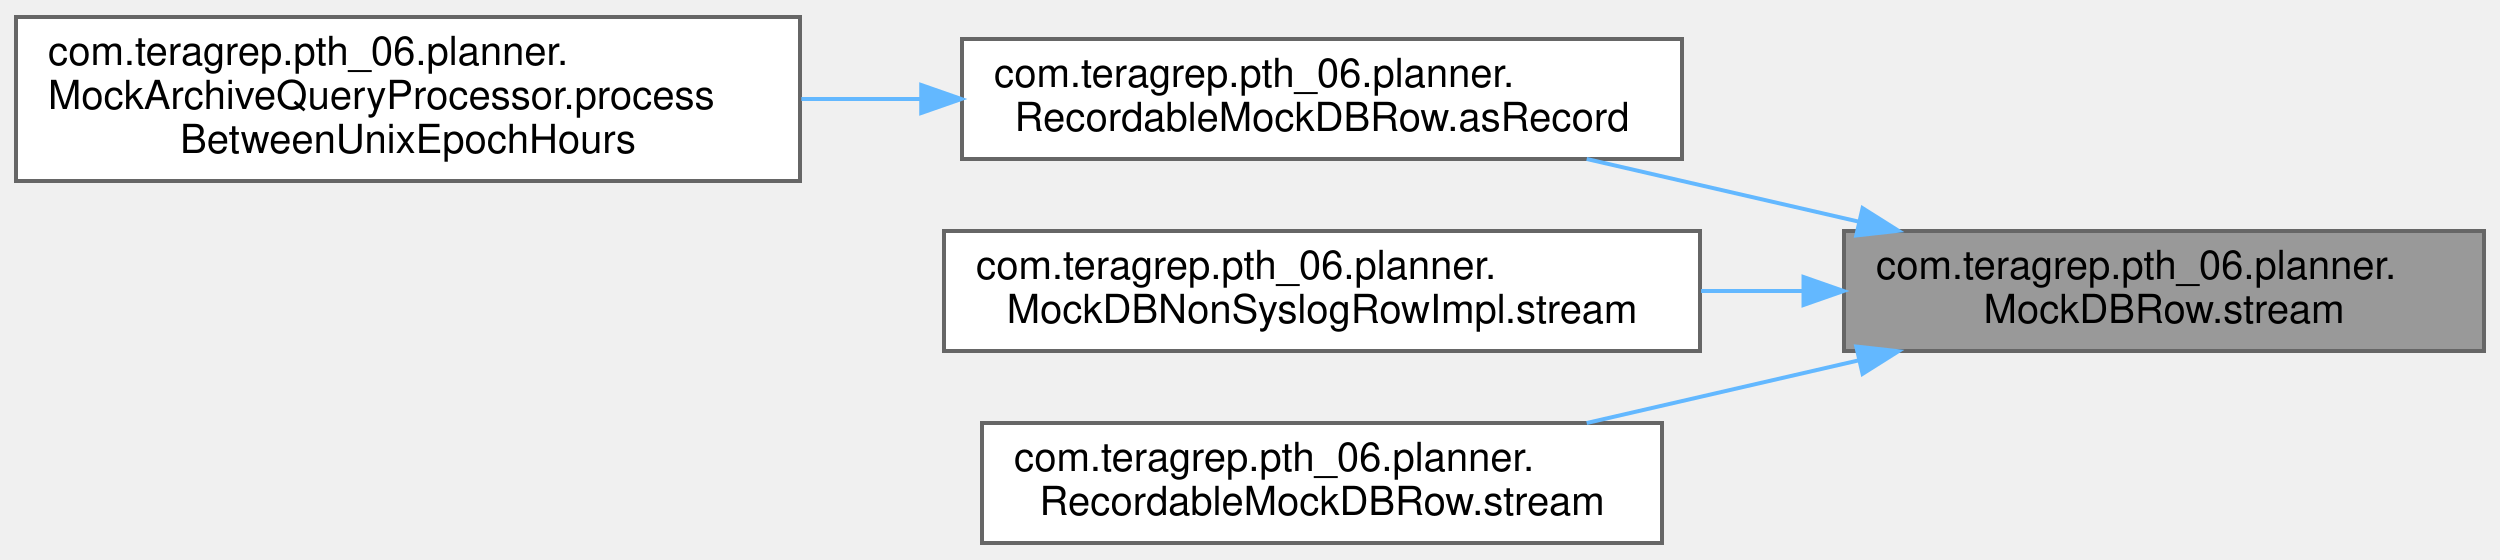
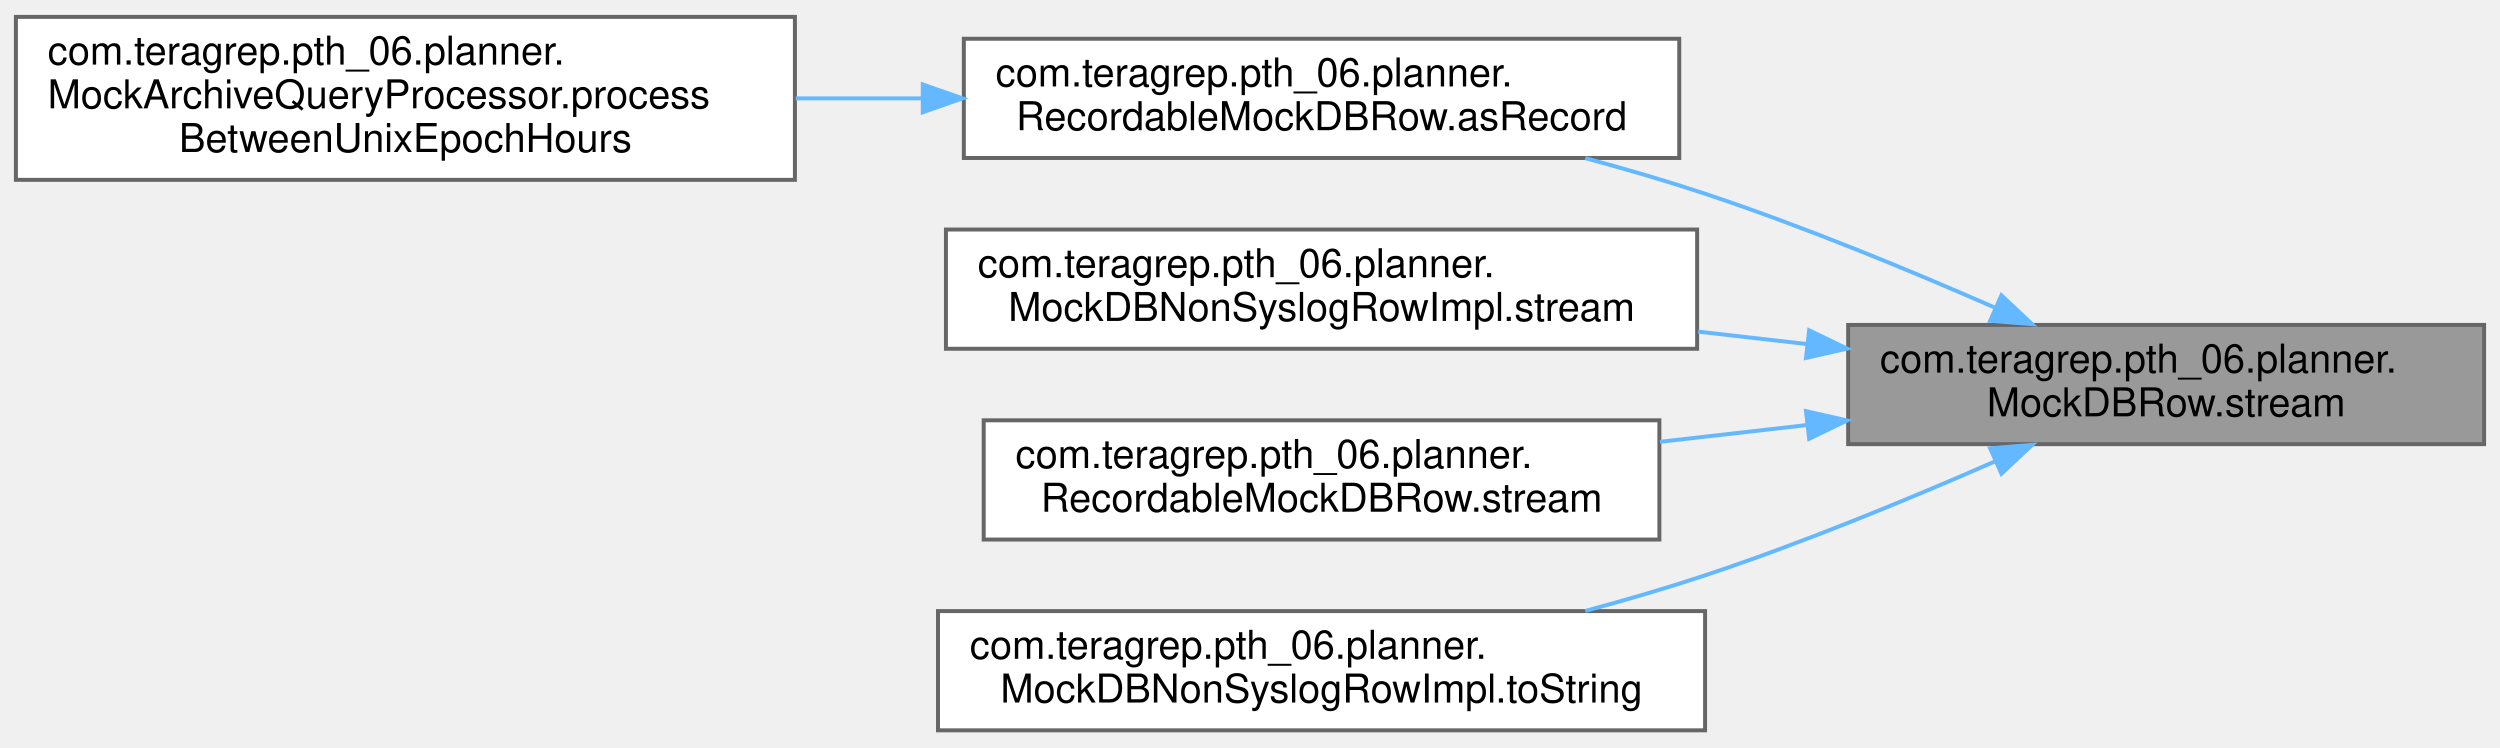
- <svg xmlns="http://www.w3.org/2000/svg" xmlns:xlink="http://www.w3.org/1999/xlink" width="625pt" height="140pt" viewBox="0.00 0.00 625.00 139.50">
-   <g id="graph0" class="graph" transform="scale(1 1) rotate(0) translate(4 135.5)">
+ <svg xmlns="http://www.w3.org/2000/svg" xmlns:xlink="http://www.w3.org/1999/xlink" width="629pt" height="188pt" viewBox="0.00 0.00 629.00 187.50">
+   <g id="graph0" class="graph" transform="scale(1 1) rotate(0) translate(4 183.5)">
    <g id="Node000001" class="node">
      <g id="a_Node000001">
        <a xlink:title=" ">
-           <polygon fill="#999999" stroke="#666666" points="617,-78 457,-78 457,-48 617,-48 617,-78" />
-           <text text-anchor="start" x="465" y="-66" font-family="Helvetica,sans-Serif" font-size="10.00">com.teragrep.pth_06.planner.</text>
-           <text text-anchor="middle" x="537" y="-55" font-family="Helvetica,sans-Serif" font-size="10.00">MockDBRow.stream</text>
+           <polygon fill="#999999" stroke="#666666" points="621,-102 461,-102 461,-72 621,-72 621,-102" />
+           <text text-anchor="start" x="469" y="-90" font-family="Helvetica,sans-Serif" font-size="10.00">com.teragrep.pth_06.planner.</text>
+           <text text-anchor="middle" x="541" y="-79" font-family="Helvetica,sans-Serif" font-size="10.00">MockDBRow.stream</text>
        </a>
      </g>
    </g>
    <g id="Node000002" class="node">
      <g id="a_Node000002">
        <a xlink:href="classcom_1_1teragrep_1_1pth__06_1_1planner_1_1RecordableMockDBRow.html#a5d01e7e5a34afbe40f547160e6cfe0cb" target="_top" xlink:title=" ">
-           <polygon fill="white" stroke="#666666" points="416.5,-126 236.5,-126 236.5,-96 416.5,-96 416.5,-126" />
-           <text text-anchor="start" x="244.5" y="-114" font-family="Helvetica,sans-Serif" font-size="10.00">com.teragrep.pth_06.planner.</text>
-           <text text-anchor="middle" x="326.5" y="-103" font-family="Helvetica,sans-Serif" font-size="10.00">RecordableMockDBRow.asRecord</text>
+           <polygon fill="white" stroke="#666666" points="418.5,-174 238.5,-174 238.5,-144 418.5,-144 418.5,-174" />
+           <text text-anchor="start" x="246.5" y="-162" font-family="Helvetica,sans-Serif" font-size="10.00">com.teragrep.pth_06.planner.</text>
+           <text text-anchor="middle" x="328.5" y="-151" font-family="Helvetica,sans-Serif" font-size="10.00">RecordableMockDBRow.asRecord</text>
        </a>
      </g>
    </g>
    <g id="edge1_Node000001_Node000002" class="edge">
      <g id="a_edge1_Node000001_Node000002">
        <a xlink:title=" ">
-           <path fill="none" stroke="#63b8ff" d="M460.84,-80.3C438.53,-85.44 414.29,-91.02 392.67,-96" />
-           <polygon fill="#63b8ff" stroke="#63b8ff" points="461.64,-83.71 470.6,-78.06 460.07,-76.89 461.64,-83.71" />
+           <path fill="none" stroke="#63b8ff" d="M498.09,-106.27C476.54,-115.72 449.68,-126.8 425,-135 415.35,-138.21 405.02,-141.22 394.86,-143.96" />
+           <polygon fill="#63b8ff" stroke="#63b8ff" points="499.56,-109.44 507.28,-102.19 496.72,-103.04 499.56,-109.44" />
        </a>
      </g>
    </g>
    <g id="Node000004" class="node">
      <g id="a_Node000004">
        <a xlink:href="classcom_1_1teragrep_1_1pth__06_1_1planner_1_1MockDBNonSyslogRowImpl.html#ad50bf956ef88f9a7bc99810e1a8ba76e" target="_top" xlink:title=" ">
-           <polygon fill="white" stroke="#666666" points="421,-78 232,-78 232,-48 421,-48 421,-78" />
-           <text text-anchor="start" x="240" y="-66" font-family="Helvetica,sans-Serif" font-size="10.00">com.teragrep.pth_06.planner.</text>
-           <text text-anchor="middle" x="326.5" y="-55" font-family="Helvetica,sans-Serif" font-size="10.00">MockDBNonSyslogRowImpl.stream</text>
+           <polygon fill="white" stroke="#666666" points="423,-126 234,-126 234,-96 423,-96 423,-126" />
+           <text text-anchor="start" x="242" y="-114" font-family="Helvetica,sans-Serif" font-size="10.00">com.teragrep.pth_06.planner.</text>
+           <text text-anchor="middle" x="328.5" y="-103" font-family="Helvetica,sans-Serif" font-size="10.00">MockDBNonSyslogRowImpl.stream</text>
        </a>
      </g>
    </g>
    <g id="edge3_Node000001_Node000004" class="edge">
      <g id="a_edge3_Node000001_Node000004">
        <a xlink:title=" ">
-           <path fill="none" stroke="#63b8ff" d="M446.69,-63C438.27,-63 429.72,-63 421.27,-63" />
-           <polygon fill="#63b8ff" stroke="#63b8ff" points="446.88,-66.5 456.88,-63 446.88,-59.5 446.88,-66.5" />
+           <path fill="none" stroke="#63b8ff" d="M450.58,-97.19C441.53,-98.23 432.32,-99.28 423.23,-100.31" />
+           <polygon fill="#63b8ff" stroke="#63b8ff" points="451.18,-100.65 460.72,-96.04 450.39,-93.69 451.18,-100.65" />
        </a>
      </g>
    </g>
    <g id="Node000005" class="node">
      <g id="a_Node000005">
        <a xlink:href="classcom_1_1teragrep_1_1pth__06_1_1planner_1_1RecordableMockDBRow.html#a0c420cb5335e166d85b2f7a61a36a615" target="_top" xlink:title=" ">
-           <polygon fill="white" stroke="#666666" points="411.5,-30 241.5,-30 241.5,0 411.5,0 411.5,-30" />
-           <text text-anchor="start" x="249.5" y="-18" font-family="Helvetica,sans-Serif" font-size="10.00">com.teragrep.pth_06.planner.</text>
-           <text text-anchor="middle" x="326.5" y="-7" font-family="Helvetica,sans-Serif" font-size="10.00">RecordableMockDBRow.stream</text>
+           <polygon fill="white" stroke="#666666" points="413.5,-78 243.5,-78 243.5,-48 413.5,-48 413.5,-78" />
+           <text text-anchor="start" x="251.5" y="-66" font-family="Helvetica,sans-Serif" font-size="10.00">com.teragrep.pth_06.planner.</text>
+           <text text-anchor="middle" x="328.5" y="-55" font-family="Helvetica,sans-Serif" font-size="10.00">RecordableMockDBRow.stream</text>
        </a>
      </g>
    </g>
    <g id="edge4_Node000001_Node000005" class="edge">
      <g id="a_edge4_Node000001_Node000005">
        <a xlink:title=" ">
-           <path fill="none" stroke="#63b8ff" d="M460.84,-45.7C438.53,-40.56 414.29,-34.98 392.67,-30" />
-           <polygon fill="#63b8ff" stroke="#63b8ff" points="460.07,-49.11 470.6,-47.94 461.64,-42.29 460.07,-49.11" />
+           <path fill="none" stroke="#63b8ff" d="M450.52,-76.8C438.29,-75.4 425.76,-73.98 413.63,-72.59" />
+           <polygon fill="#63b8ff" stroke="#63b8ff" points="450.39,-80.31 460.72,-77.96 451.18,-73.35 450.39,-80.31" />
+         </a>
+       </g>
+     </g>
+     <g id="Node000006" class="node">
+       <g id="a_Node000006">
+         <a xlink:href="classcom_1_1teragrep_1_1pth__06_1_1planner_1_1MockDBNonSyslogRowImpl.html#a87a0075c19bcbe2553e0ff06c7502209" target="_top" xlink:title=" ">
+           <polygon fill="white" stroke="#666666" points="425,-30 232,-30 232,0 425,0 425,-30" />
+           <text text-anchor="start" x="240" y="-18" font-family="Helvetica,sans-Serif" font-size="10.00">com.teragrep.pth_06.planner.</text>
+           <text text-anchor="middle" x="328.5" y="-7" font-family="Helvetica,sans-Serif" font-size="10.00">MockDBNonSyslogRowImpl.toString</text>
+         </a>
+       </g>
+     </g>
+     <g id="edge5_Node000001_Node000006" class="edge">
+       <g id="a_edge5_Node000001_Node000006">
+         <a xlink:title=" ">
+           <path fill="none" stroke="#63b8ff" d="M498.09,-67.73C476.54,-58.28 449.68,-47.2 425,-39 415.35,-35.79 405.02,-32.78 394.86,-30.04" />
+           <polygon fill="#63b8ff" stroke="#63b8ff" points="496.72,-70.96 507.28,-71.81 499.56,-64.56 496.72,-70.96" />
        </a>
      </g>
    </g>
    <g id="Node000003" class="node">
      <g id="a_Node000003">
        <a xlink:href="classcom_1_1teragrep_1_1pth__06_1_1planner_1_1MockArchiveQueryProcessor.html#a50946d3d03b029b854379437ce092d6e" target="_top" xlink:title=" ">
-           <polygon fill="white" stroke="#666666" points="196,-131.5 0,-131.5 0,-90.5 196,-90.5 196,-131.5" />
-           <text text-anchor="start" x="8" y="-119.5" font-family="Helvetica,sans-Serif" font-size="10.00">com.teragrep.pth_06.planner.</text>
-           <text text-anchor="start" x="8" y="-108.5" font-family="Helvetica,sans-Serif" font-size="10.00">MockArchiveQueryProcessor.process</text>
-           <text text-anchor="middle" x="98" y="-97.5" font-family="Helvetica,sans-Serif" font-size="10.00">BetweenUnixEpochHours</text>
+           <polygon fill="white" stroke="#666666" points="196,-179.5 0,-179.5 0,-138.5 196,-138.5 196,-179.5" />
+           <text text-anchor="start" x="8" y="-167.5" font-family="Helvetica,sans-Serif" font-size="10.00">com.teragrep.pth_06.planner.</text>
+           <text text-anchor="start" x="8" y="-156.5" font-family="Helvetica,sans-Serif" font-size="10.00">MockArchiveQueryProcessor.process</text>
+           <text text-anchor="middle" x="98" y="-145.5" font-family="Helvetica,sans-Serif" font-size="10.00">BetweenUnixEpochHours</text>
        </a>
      </g>
    </g>
    <g id="edge2_Node000002_Node000003" class="edge">
      <g id="a_edge2_Node000002_Node000003">
        <a xlink:title=" ">
-           <path fill="none" stroke="#63b8ff" d="M226.08,-111C216.2,-111 206.19,-111 196.33,-111" />
-           <polygon fill="#63b8ff" stroke="#63b8ff" points="226.31,-114.5 236.31,-111 226.31,-107.5 226.31,-114.5" />
+           <path fill="none" stroke="#63b8ff" d="M228.09,-159C217.51,-159 206.76,-159 196.2,-159" />
+           <polygon fill="#63b8ff" stroke="#63b8ff" points="228.17,-162.5 238.17,-159 228.17,-155.5 228.17,-162.5" />
        </a>
      </g>
    </g>
  </g>
</svg>
